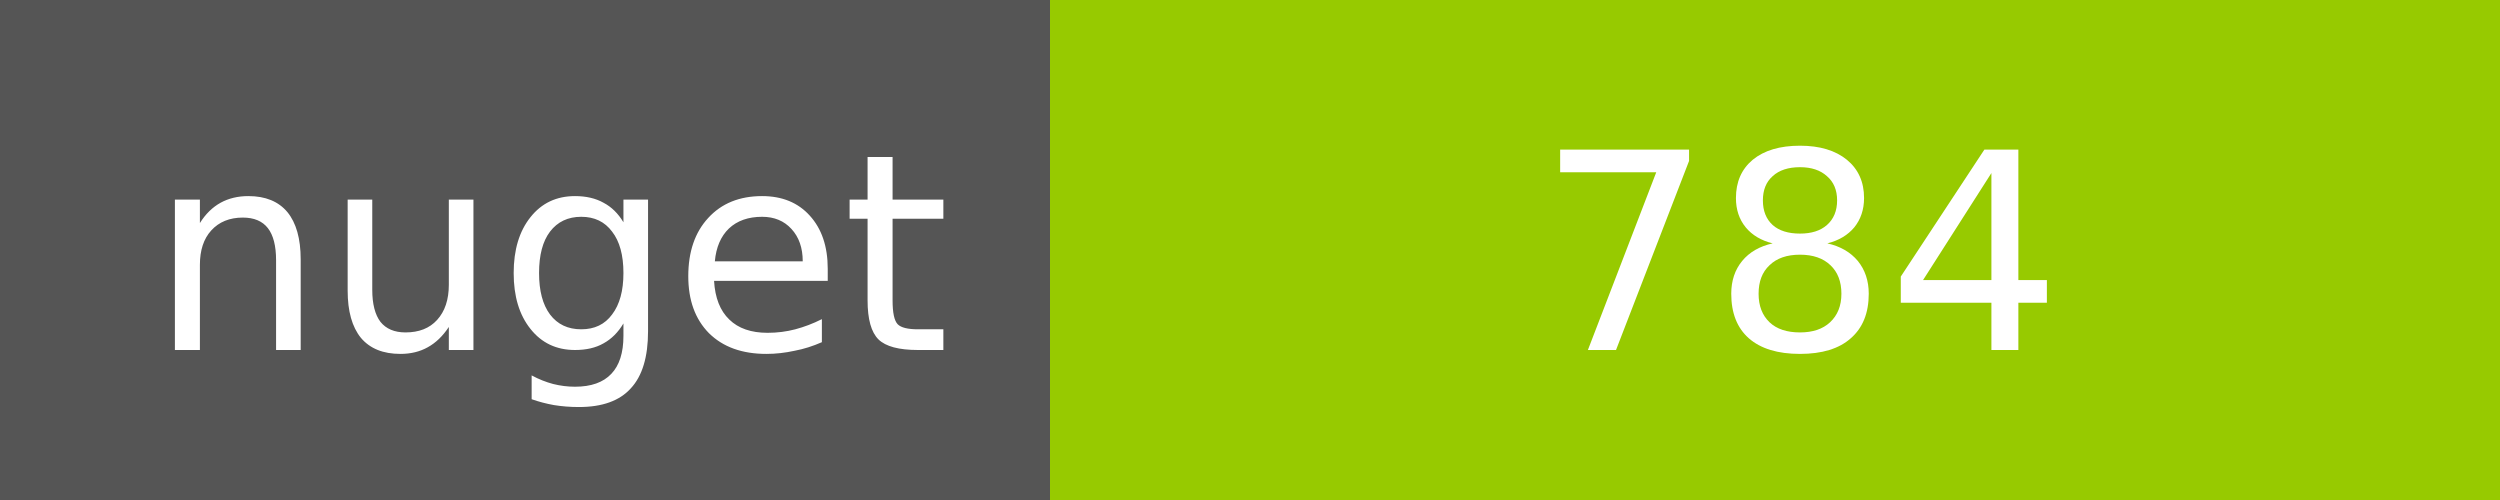
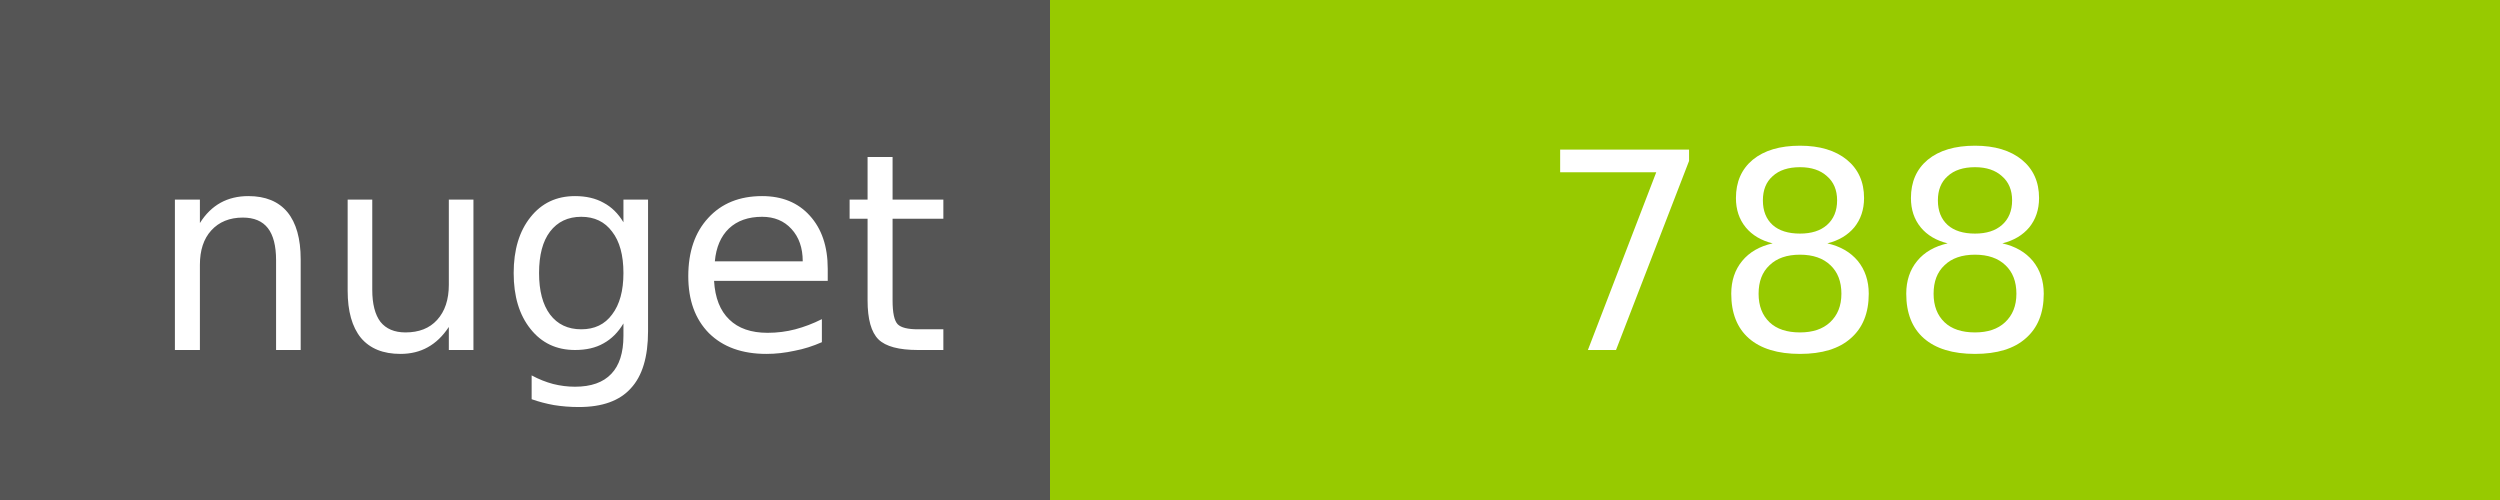
<svg xmlns="http://www.w3.org/2000/svg" width="100" height="20">
  <g shape-rendering="crispEdges">
    <path fill="#555" d="M0 0h42v20H0z" />
    <path fill="#97CA00" d="M42 0h58v20H42z" />
  </g>
  <g fill="#fff" text-anchor="middle" font-family="DejaVu Sans,Verdana,Geneva,sans-serif" font-size="11">
    <text x="22" y="14">nuget</text>
-     <text x="72" y="14">784</text>
+     <text x="72" y="14">788</text>
  </g>
</svg>
